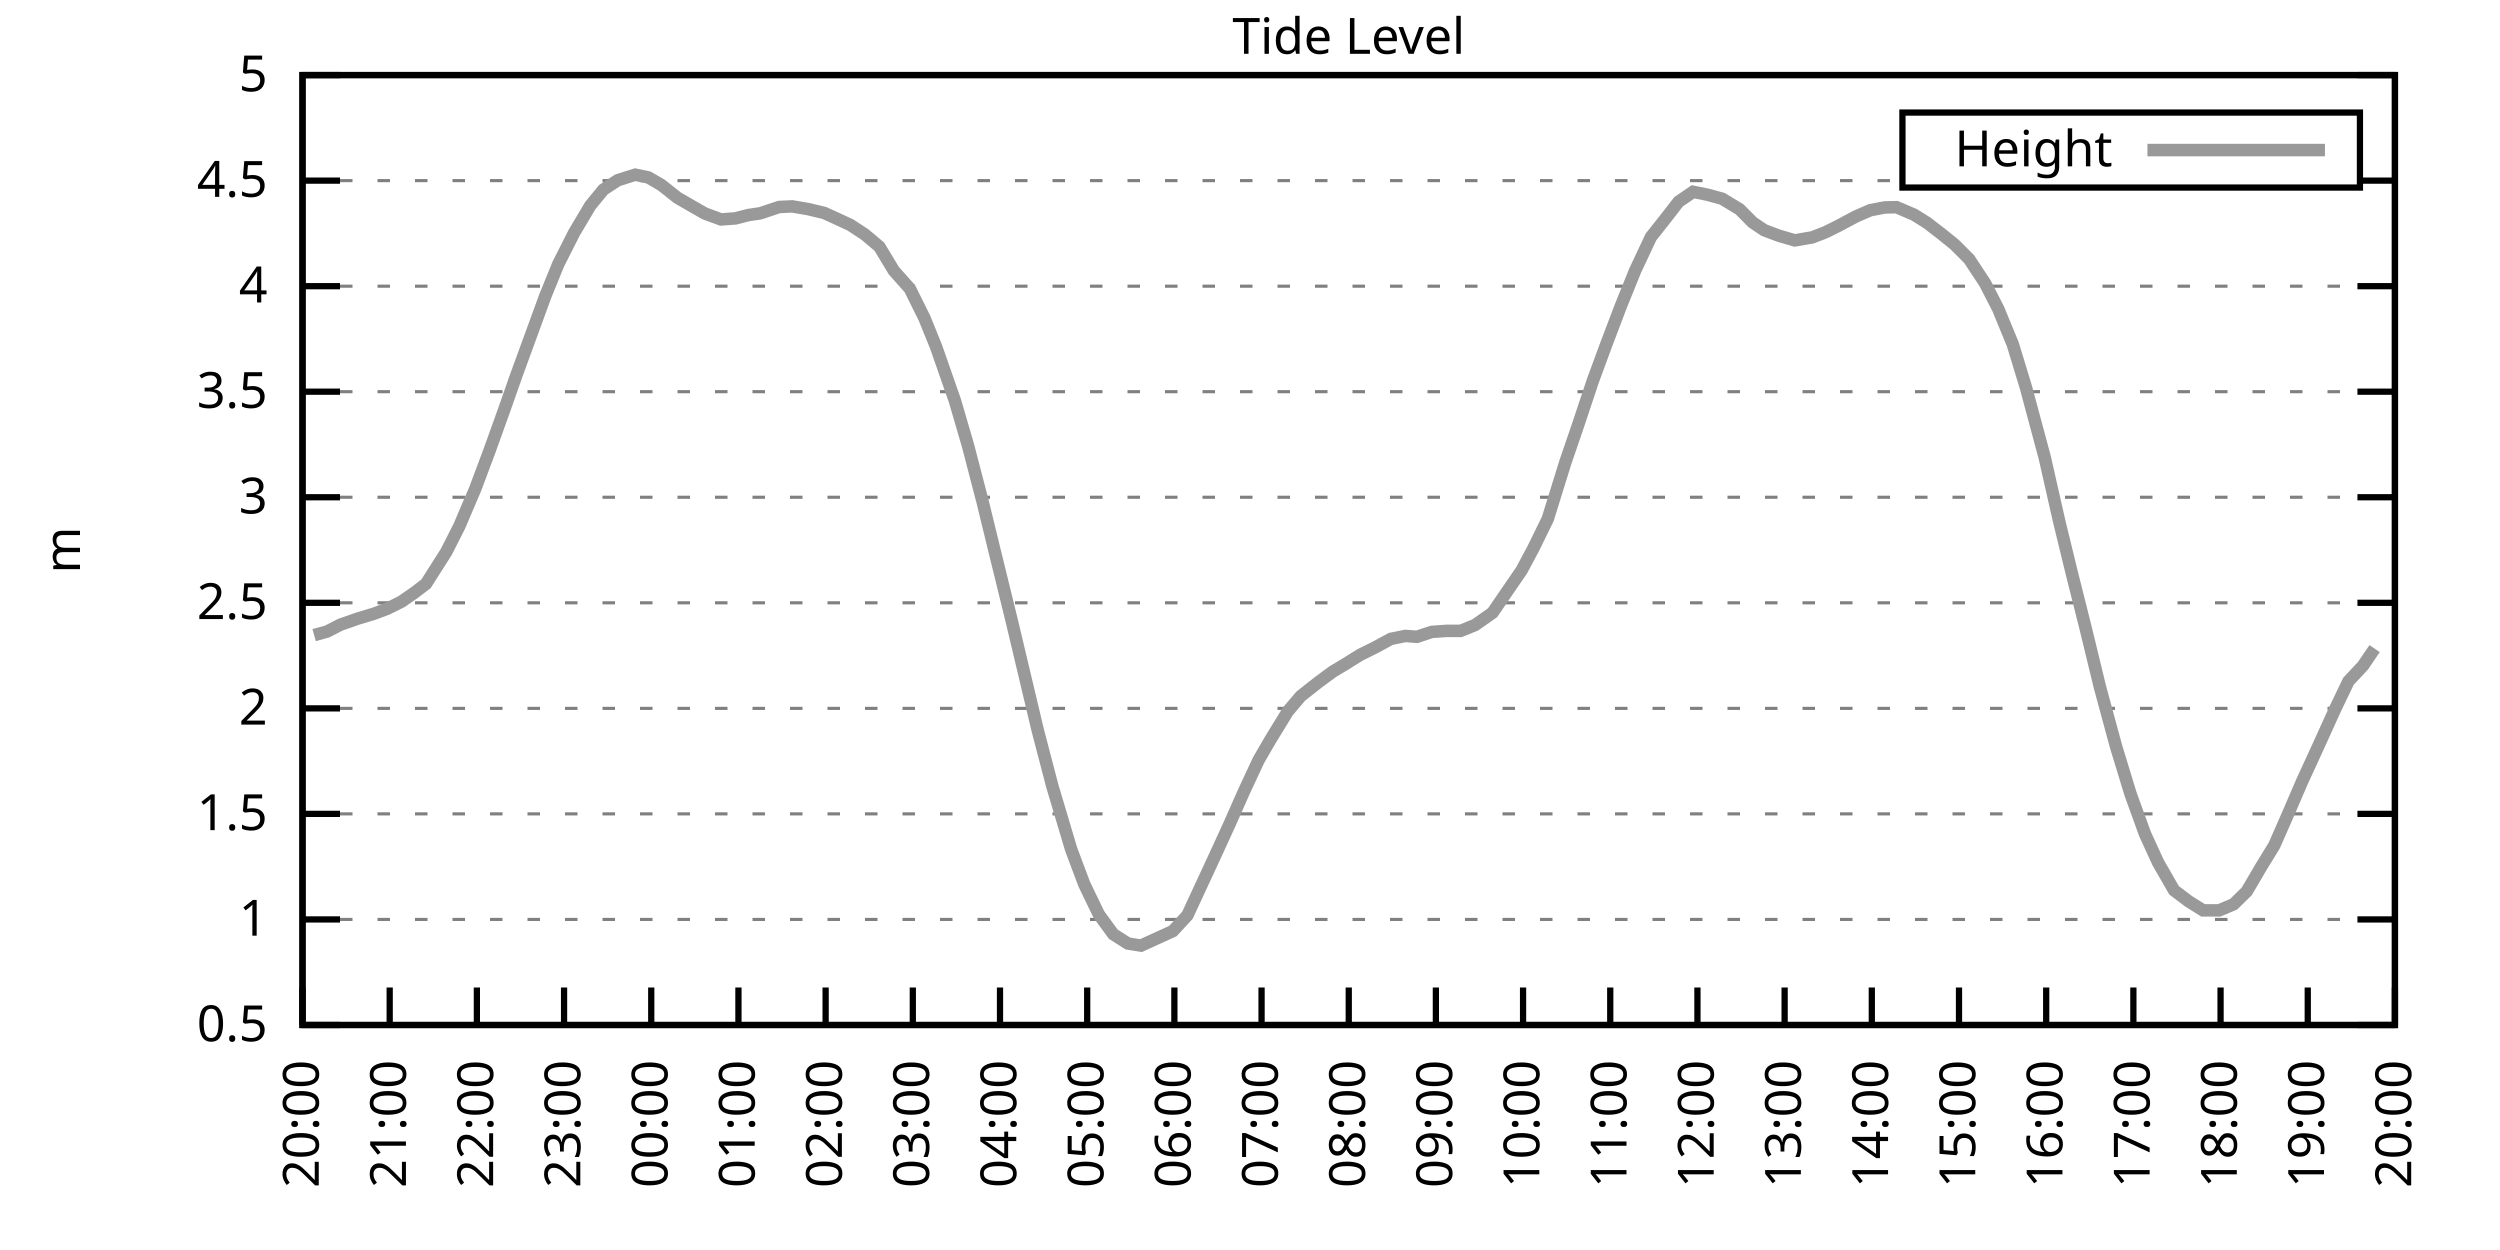
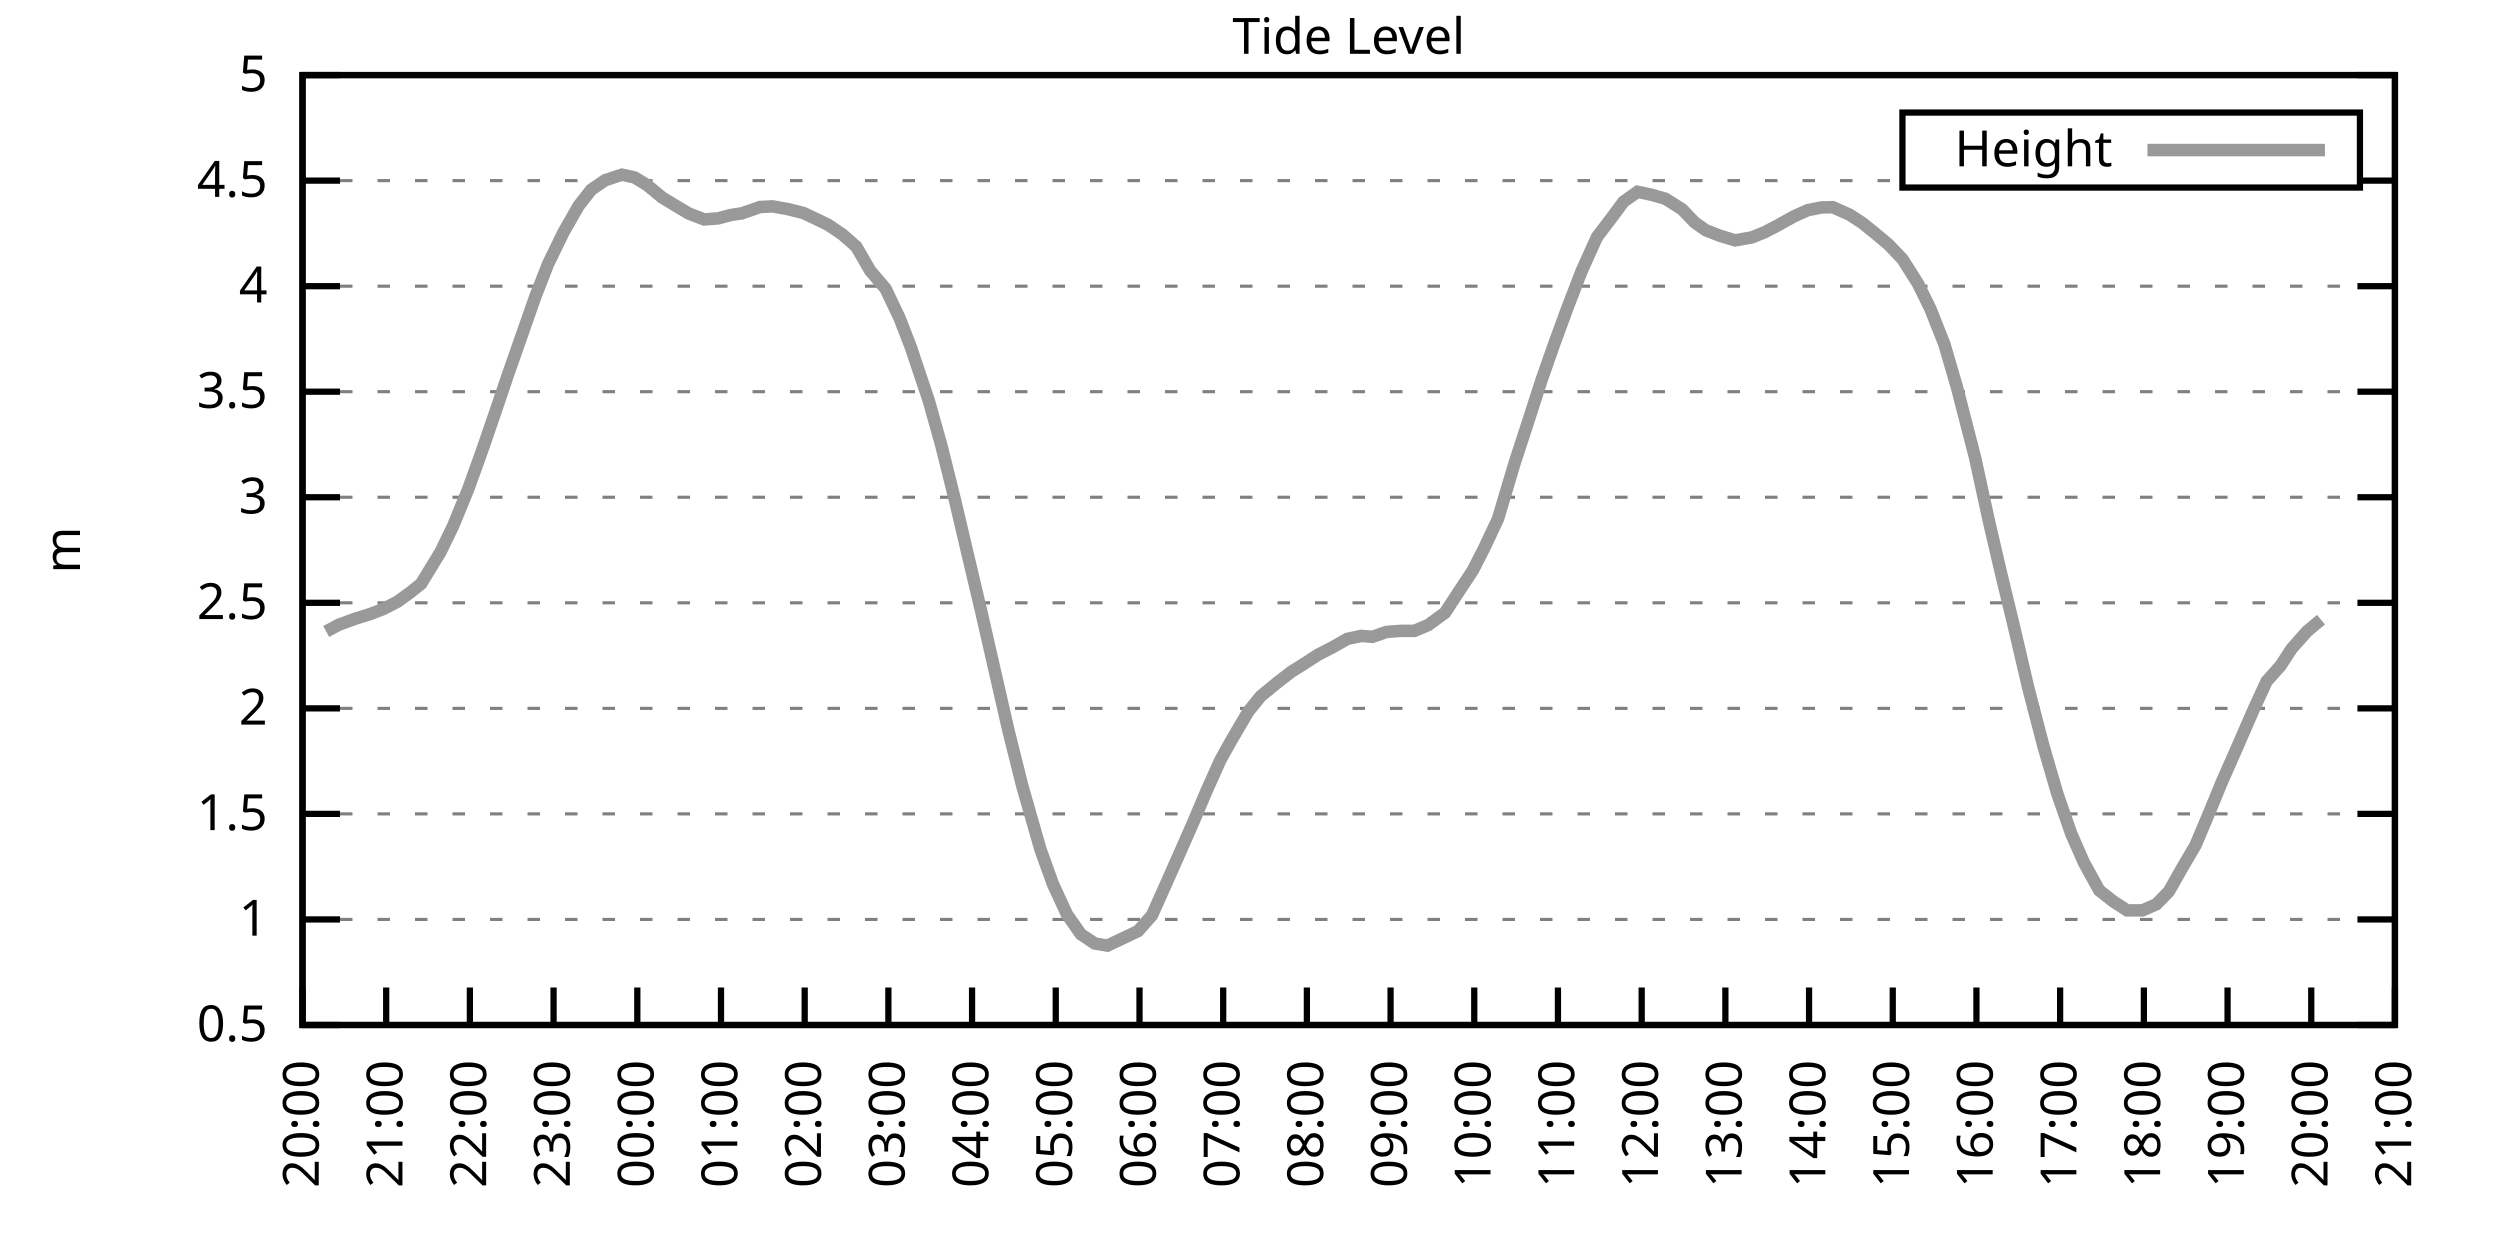
<svg xmlns="http://www.w3.org/2000/svg" xmlns:xlink="http://www.w3.org/1999/xlink" width="400" height="200" viewBox="0 0 400 200">
  <g id="gnuplot_canvas">
    <rect x="0" y="0" width="400" height="200" fill="none" />
    <defs>
      <circle id="gpDot" r="0.5" stroke-width="0.5" stroke="currentColor" />
      <path id="gpPt0" stroke-width="0.333" stroke="currentColor" d="M-1,0 h2 M0,-1 v2" />
      <path id="gpPt1" stroke-width="0.333" stroke="currentColor" d="M-1,-1 L1,1 M1,-1 L-1,1" />
      <path id="gpPt2" stroke-width="0.333" stroke="currentColor" d="M-1,0 L1,0 M0,-1 L0,1 M-1,-1 L1,1 M-1,1 L1,-1" />
      <rect id="gpPt3" stroke-width="0.333" stroke="currentColor" x="-1" y="-1" width="2" height="2" />
      <rect id="gpPt4" stroke-width="0.333" stroke="currentColor" fill="currentColor" x="-1" y="-1" width="2" height="2" />
      <circle id="gpPt5" stroke-width="0.333" stroke="currentColor" cx="0" cy="0" r="1" />
      <use xlink:href="#gpPt5" id="gpPt6" fill="currentColor" stroke="none" />
      <path id="gpPt7" stroke-width="0.333" stroke="currentColor" d="M0,-1.33 L-1.33,0.67 L1.33,0.67 z" />
      <use xlink:href="#gpPt7" id="gpPt8" fill="currentColor" stroke="none" />
      <use xlink:href="#gpPt7" id="gpPt9" stroke="currentColor" transform="rotate(180)" />
      <use xlink:href="#gpPt9" id="gpPt10" fill="currentColor" stroke="none" />
      <use xlink:href="#gpPt3" id="gpPt11" stroke="currentColor" transform="rotate(45)" />
      <use xlink:href="#gpPt11" id="gpPt12" fill="currentColor" stroke="none" />
      <path id="gpPt13" stroke-width="0.333" stroke="currentColor" d="M0,1.330 L1.265,0.411 L0.782,-1.067 L-0.782,-1.076 L-1.265,0.411 z" />
      <use xlink:href="#gpPt13" id="gpPt14" fill="currentColor" stroke="none" />
      <filter id="textbox" filterUnits="objectBoundingBox" x="0" y="0" height="1" width="1">
        <feFlood flood-color="white" flood-opacity="1" result="bgnd" />
        <feComposite in="SourceGraphic" in2="bgnd" operator="atop" />
      </filter>
      <filter id="greybox" filterUnits="objectBoundingBox" x="0" y="0" height="1" width="1">
        <feFlood flood-color="lightgrey" flood-opacity="1" result="grey" />
        <feComposite in="SourceGraphic" in2="grey" operator="atop" />
      </filter>
    </defs>
    <g fill="none" color="white" stroke="currentColor" stroke-width="1.00" stroke-linecap="butt" stroke-linejoin="miter">
</g>
    <g fill="none" color="black" stroke="currentColor" stroke-width="1.00" stroke-linecap="butt" stroke-linejoin="miter">
      <g stroke="none" shape-rendering="crispEdges">
        <polygon fill="rgb(255, 255, 255)" points="48.40,164.00 383.18,164.00 383.18,12.02 48.40,12.02 " />
      </g>
    </g>
    <g fill="none" color="black" stroke="currentColor" stroke-width="1.00" stroke-linecap="butt" stroke-linejoin="miter">
</g>
    <g fill="none" color="black" stroke="black" stroke-width="0.50" stroke-linecap="butt" stroke-linejoin="miter">
</g>
    <g fill="none" color="gray" stroke="currentColor" stroke-width="0.50" stroke-linecap="butt" stroke-linejoin="miter">
      <path stroke="gray" stroke-dasharray="2,4" class="gridline" d="M48.40,164.00 L383.19,164.00  " />
    </g>
    <g fill="none" color="gray" stroke="gray" stroke-width="1.00" stroke-linecap="butt" stroke-linejoin="miter">
</g>
    <g fill="none" color="black" stroke="currentColor" stroke-width="1.00" stroke-linecap="butt" stroke-linejoin="miter">
      <path stroke="black" d="M48.40,164.00 L54.40,164.00 M383.19,164.00 L377.19,164.00  " />
      <g transform="translate(42.80,166.60)" stroke="none" fill="black" font-family="Sans" font-size="8.00" text-anchor="end">
        <text>
          <tspan font-family="Sans"> 0.5</tspan>
        </text>
      </g>
    </g>
    <g fill="none" color="black" stroke="currentColor" stroke-width="1.00" stroke-linecap="butt" stroke-linejoin="miter">
</g>
    <g fill="none" color="black" stroke="black" stroke-width="0.50" stroke-linecap="butt" stroke-linejoin="miter">
</g>
    <g fill="none" color="gray" stroke="currentColor" stroke-width="0.50" stroke-linecap="butt" stroke-linejoin="miter">
      <path stroke="gray" stroke-dasharray="2,4" class="gridline" d="M48.40,147.11 L383.19,147.11  " />
    </g>
    <g fill="none" color="gray" stroke="gray" stroke-width="1.00" stroke-linecap="butt" stroke-linejoin="miter">
</g>
    <g fill="none" color="black" stroke="currentColor" stroke-width="1.00" stroke-linecap="butt" stroke-linejoin="miter">
      <path stroke="black" d="M48.40,147.11 L54.40,147.11 M383.19,147.11 L377.19,147.11  " />
      <g transform="translate(42.80,149.71)" stroke="none" fill="black" font-family="Sans" font-size="8.00" text-anchor="end">
        <text>
          <tspan font-family="Sans"> 1</tspan>
        </text>
      </g>
    </g>
    <g fill="none" color="black" stroke="currentColor" stroke-width="1.00" stroke-linecap="butt" stroke-linejoin="miter">
</g>
    <g fill="none" color="black" stroke="black" stroke-width="0.50" stroke-linecap="butt" stroke-linejoin="miter">
</g>
    <g fill="none" color="gray" stroke="currentColor" stroke-width="0.50" stroke-linecap="butt" stroke-linejoin="miter">
      <path stroke="gray" stroke-dasharray="2,4" class="gridline" d="M48.40,130.22 L383.19,130.22  " />
    </g>
    <g fill="none" color="gray" stroke="gray" stroke-width="1.00" stroke-linecap="butt" stroke-linejoin="miter">
</g>
    <g fill="none" color="black" stroke="currentColor" stroke-width="1.00" stroke-linecap="butt" stroke-linejoin="miter">
      <path stroke="black" d="M48.40,130.22 L54.40,130.22 M383.19,130.22 L377.19,130.22  " />
      <g transform="translate(42.80,132.82)" stroke="none" fill="black" font-family="Sans" font-size="8.00" text-anchor="end">
        <text>
          <tspan font-family="Sans"> 1.5</tspan>
        </text>
      </g>
    </g>
    <g fill="none" color="black" stroke="currentColor" stroke-width="1.00" stroke-linecap="butt" stroke-linejoin="miter">
</g>
    <g fill="none" color="black" stroke="black" stroke-width="0.50" stroke-linecap="butt" stroke-linejoin="miter">
</g>
    <g fill="none" color="gray" stroke="currentColor" stroke-width="0.50" stroke-linecap="butt" stroke-linejoin="miter">
      <path stroke="gray" stroke-dasharray="2,4" class="gridline" d="M48.40,113.34 L383.19,113.34  " />
    </g>
    <g fill="none" color="gray" stroke="gray" stroke-width="1.00" stroke-linecap="butt" stroke-linejoin="miter">
</g>
    <g fill="none" color="black" stroke="currentColor" stroke-width="1.00" stroke-linecap="butt" stroke-linejoin="miter">
      <path stroke="black" d="M48.40,113.34 L54.40,113.34 M383.19,113.34 L377.19,113.34  " />
      <g transform="translate(42.80,115.94)" stroke="none" fill="black" font-family="Sans" font-size="8.00" text-anchor="end">
        <text>
          <tspan font-family="Sans"> 2</tspan>
        </text>
      </g>
    </g>
    <g fill="none" color="black" stroke="currentColor" stroke-width="1.00" stroke-linecap="butt" stroke-linejoin="miter">
</g>
    <g fill="none" color="black" stroke="black" stroke-width="0.50" stroke-linecap="butt" stroke-linejoin="miter">
</g>
    <g fill="none" color="gray" stroke="currentColor" stroke-width="0.50" stroke-linecap="butt" stroke-linejoin="miter">
      <path stroke="gray" stroke-dasharray="2,4" class="gridline" d="M48.40,96.45 L383.19,96.45  " />
    </g>
    <g fill="none" color="gray" stroke="gray" stroke-width="1.00" stroke-linecap="butt" stroke-linejoin="miter">
</g>
    <g fill="none" color="black" stroke="currentColor" stroke-width="1.00" stroke-linecap="butt" stroke-linejoin="miter">
      <path stroke="black" d="M48.40,96.45 L54.40,96.45 M383.19,96.45 L377.19,96.45  " />
      <g transform="translate(42.80,99.05)" stroke="none" fill="black" font-family="Sans" font-size="8.00" text-anchor="end">
        <text>
          <tspan font-family="Sans"> 2.5</tspan>
        </text>
      </g>
    </g>
    <g fill="none" color="black" stroke="currentColor" stroke-width="1.00" stroke-linecap="butt" stroke-linejoin="miter">
</g>
    <g fill="none" color="black" stroke="black" stroke-width="0.50" stroke-linecap="butt" stroke-linejoin="miter">
</g>
    <g fill="none" color="gray" stroke="currentColor" stroke-width="0.50" stroke-linecap="butt" stroke-linejoin="miter">
      <path stroke="gray" stroke-dasharray="2,4" class="gridline" d="M48.40,79.56 L383.19,79.56  " />
    </g>
    <g fill="none" color="gray" stroke="gray" stroke-width="1.00" stroke-linecap="butt" stroke-linejoin="miter">
</g>
    <g fill="none" color="black" stroke="currentColor" stroke-width="1.00" stroke-linecap="butt" stroke-linejoin="miter">
      <path stroke="black" d="M48.40,79.56 L54.40,79.56 M383.19,79.56 L377.19,79.56  " />
      <g transform="translate(42.80,82.16)" stroke="none" fill="black" font-family="Sans" font-size="8.00" text-anchor="end">
        <text>
          <tspan font-family="Sans"> 3</tspan>
        </text>
      </g>
    </g>
    <g fill="none" color="black" stroke="currentColor" stroke-width="1.00" stroke-linecap="butt" stroke-linejoin="miter">
</g>
    <g fill="none" color="black" stroke="black" stroke-width="0.50" stroke-linecap="butt" stroke-linejoin="miter">
</g>
    <g fill="none" color="gray" stroke="currentColor" stroke-width="0.50" stroke-linecap="butt" stroke-linejoin="miter">
      <path stroke="gray" stroke-dasharray="2,4" class="gridline" d="M48.40,62.67 L383.19,62.67  " />
    </g>
    <g fill="none" color="gray" stroke="gray" stroke-width="1.00" stroke-linecap="butt" stroke-linejoin="miter">
</g>
    <g fill="none" color="black" stroke="currentColor" stroke-width="1.00" stroke-linecap="butt" stroke-linejoin="miter">
      <path stroke="black" d="M48.40,62.67 L54.40,62.67 M383.19,62.67 L377.19,62.67  " />
      <g transform="translate(42.80,65.27)" stroke="none" fill="black" font-family="Sans" font-size="8.00" text-anchor="end">
        <text>
          <tspan font-family="Sans"> 3.5</tspan>
        </text>
      </g>
    </g>
    <g fill="none" color="black" stroke="currentColor" stroke-width="1.00" stroke-linecap="butt" stroke-linejoin="miter">
</g>
    <g fill="none" color="black" stroke="black" stroke-width="0.50" stroke-linecap="butt" stroke-linejoin="miter">
</g>
    <g fill="none" color="gray" stroke="currentColor" stroke-width="0.50" stroke-linecap="butt" stroke-linejoin="miter">
      <path stroke="gray" stroke-dasharray="2,4" class="gridline" d="M48.40,45.79 L383.19,45.79  " />
    </g>
    <g fill="none" color="gray" stroke="gray" stroke-width="1.00" stroke-linecap="butt" stroke-linejoin="miter">
</g>
    <g fill="none" color="black" stroke="currentColor" stroke-width="1.00" stroke-linecap="butt" stroke-linejoin="miter">
      <path stroke="black" d="M48.40,45.79 L54.40,45.79 M383.19,45.79 L377.19,45.79  " />
      <g transform="translate(42.80,48.39)" stroke="none" fill="black" font-family="Sans" font-size="8.00" text-anchor="end">
        <text>
          <tspan font-family="Sans"> 4</tspan>
        </text>
      </g>
    </g>
    <g fill="none" color="black" stroke="currentColor" stroke-width="1.00" stroke-linecap="butt" stroke-linejoin="miter">
</g>
    <g fill="none" color="black" stroke="black" stroke-width="0.50" stroke-linecap="butt" stroke-linejoin="miter">
</g>
    <g fill="none" color="gray" stroke="currentColor" stroke-width="0.50" stroke-linecap="butt" stroke-linejoin="miter">
      <path stroke="gray" stroke-dasharray="2,4" class="gridline" d="M48.40,28.90 L304.39,28.90 M377.59,28.90 L383.19,28.90  " />
    </g>
    <g fill="none" color="gray" stroke="gray" stroke-width="1.00" stroke-linecap="butt" stroke-linejoin="miter">
</g>
    <g fill="none" color="black" stroke="currentColor" stroke-width="1.00" stroke-linecap="butt" stroke-linejoin="miter">
      <path stroke="black" d="M48.40,28.90 L54.40,28.90 M383.19,28.90 L377.19,28.90  " />
      <g transform="translate(42.80,31.50)" stroke="none" fill="black" font-family="Sans" font-size="8.00" text-anchor="end">
        <text>
          <tspan font-family="Sans"> 4.5</tspan>
        </text>
      </g>
    </g>
    <g fill="none" color="black" stroke="currentColor" stroke-width="1.00" stroke-linecap="butt" stroke-linejoin="miter">
</g>
    <g fill="none" color="black" stroke="black" stroke-width="0.50" stroke-linecap="butt" stroke-linejoin="miter">
</g>
    <g fill="none" color="gray" stroke="currentColor" stroke-width="0.50" stroke-linecap="butt" stroke-linejoin="miter">
      <path stroke="gray" stroke-dasharray="2,4" class="gridline" d="M48.40,12.01 L383.19,12.01  " />
    </g>
    <g fill="none" color="gray" stroke="gray" stroke-width="1.00" stroke-linecap="butt" stroke-linejoin="miter">
</g>
    <g fill="none" color="black" stroke="currentColor" stroke-width="1.00" stroke-linecap="butt" stroke-linejoin="miter">
      <path stroke="black" d="M48.40,12.01 L54.40,12.01 M383.19,12.01 L377.19,12.01  " />
      <g transform="translate(42.80,14.61)" stroke="none" fill="black" font-family="Sans" font-size="8.00" text-anchor="end">
        <text>
          <tspan font-family="Sans"> 5</tspan>
        </text>
      </g>
    </g>
    <g fill="none" color="black" stroke="currentColor" stroke-width="1.00" stroke-linecap="butt" stroke-linejoin="miter">
      <path stroke="black" d="M48.40,164.00 L48.40,158.00  " />
      <g transform="translate(51.00,169.60) rotate(270.00)" stroke="none" fill="black" font-family="Sans" font-size="8.00" text-anchor="end">
        <text>
          <tspan font-family="Sans">20:00</tspan>
        </text>
      </g>
    </g>
    <g fill="none" color="black" stroke="currentColor" stroke-width="1.00" stroke-linecap="butt" stroke-linejoin="miter">
-       <path stroke="black" d="M62.35,164.00 L62.35,158.00  " />
-       <g transform="translate(64.95,169.60) rotate(270.00)" stroke="none" fill="black" font-family="Sans" font-size="8.00" text-anchor="end">
+       <path stroke="black" d="M61.79,164.00 L61.79,158.00  " />
+       <g transform="translate(64.39,169.60) rotate(270.00)" stroke="none" fill="black" font-family="Sans" font-size="8.00" text-anchor="end">
        <text>
          <tspan font-family="Sans">21:00</tspan>
        </text>
      </g>
    </g>
    <g fill="none" color="black" stroke="currentColor" stroke-width="1.00" stroke-linecap="butt" stroke-linejoin="miter">
-       <path stroke="black" d="M76.30,164.00 L76.30,158.00  " />
-       <g transform="translate(78.90,169.60) rotate(270.00)" stroke="none" fill="black" font-family="Sans" font-size="8.00" text-anchor="end">
+       <path stroke="black" d="M75.18,164.00 L75.18,158.00  " />
+       <g transform="translate(77.78,169.60) rotate(270.00)" stroke="none" fill="black" font-family="Sans" font-size="8.00" text-anchor="end">
        <text>
          <tspan font-family="Sans">22:00</tspan>
        </text>
      </g>
    </g>
    <g fill="none" color="black" stroke="currentColor" stroke-width="1.00" stroke-linecap="butt" stroke-linejoin="miter">
-       <path stroke="black" d="M90.25,164.00 L90.25,158.00  " />
-       <g transform="translate(92.85,169.60) rotate(270.00)" stroke="none" fill="black" font-family="Sans" font-size="8.00" text-anchor="end">
+       <path stroke="black" d="M88.57,164.00 L88.57,158.00  " />
+       <g transform="translate(91.17,169.60) rotate(270.00)" stroke="none" fill="black" font-family="Sans" font-size="8.00" text-anchor="end">
        <text>
          <tspan font-family="Sans">23:00</tspan>
        </text>
      </g>
    </g>
    <g fill="none" color="black" stroke="currentColor" stroke-width="1.00" stroke-linecap="butt" stroke-linejoin="miter">
-       <path stroke="black" d="M104.20,164.00 L104.20,158.00  " />
-       <g transform="translate(106.80,169.60) rotate(270.00)" stroke="none" fill="black" font-family="Sans" font-size="8.00" text-anchor="end">
+       <path stroke="black" d="M101.97,164.00 L101.97,158.00  " />
+       <g transform="translate(104.57,169.60) rotate(270.00)" stroke="none" fill="black" font-family="Sans" font-size="8.00" text-anchor="end">
        <text>
          <tspan font-family="Sans">00:00</tspan>
        </text>
      </g>
    </g>
    <g fill="none" color="black" stroke="currentColor" stroke-width="1.00" stroke-linecap="butt" stroke-linejoin="miter">
-       <path stroke="black" d="M118.15,164.00 L118.15,158.00  " />
-       <g transform="translate(120.75,169.60) rotate(270.00)" stroke="none" fill="black" font-family="Sans" font-size="8.00" text-anchor="end">
+       <path stroke="black" d="M115.36,164.00 L115.36,158.00  " />
+       <g transform="translate(117.96,169.60) rotate(270.00)" stroke="none" fill="black" font-family="Sans" font-size="8.00" text-anchor="end">
        <text>
          <tspan font-family="Sans">01:00</tspan>
        </text>
      </g>
    </g>
    <g fill="none" color="black" stroke="currentColor" stroke-width="1.00" stroke-linecap="butt" stroke-linejoin="miter">
-       <path stroke="black" d="M132.10,164.00 L132.10,158.00  " />
-       <g transform="translate(134.70,169.60) rotate(270.00)" stroke="none" fill="black" font-family="Sans" font-size="8.00" text-anchor="end">
+       <path stroke="black" d="M128.75,164.00 L128.75,158.00  " />
+       <g transform="translate(131.35,169.60) rotate(270.00)" stroke="none" fill="black" font-family="Sans" font-size="8.00" text-anchor="end">
        <text>
          <tspan font-family="Sans">02:00</tspan>
        </text>
      </g>
    </g>
    <g fill="none" color="black" stroke="currentColor" stroke-width="1.00" stroke-linecap="butt" stroke-linejoin="miter">
-       <path stroke="black" d="M146.05,164.00 L146.05,158.00  " />
-       <g transform="translate(148.65,169.60) rotate(270.00)" stroke="none" fill="black" font-family="Sans" font-size="8.00" text-anchor="end">
+       <path stroke="black" d="M142.14,164.00 L142.14,158.00  " />
+       <g transform="translate(144.74,169.60) rotate(270.00)" stroke="none" fill="black" font-family="Sans" font-size="8.00" text-anchor="end">
        <text>
          <tspan font-family="Sans">03:00</tspan>
        </text>
      </g>
    </g>
    <g fill="none" color="black" stroke="currentColor" stroke-width="1.00" stroke-linecap="butt" stroke-linejoin="miter">
-       <path stroke="black" d="M160.00,164.00 L160.00,158.00  " />
-       <g transform="translate(162.60,169.60) rotate(270.00)" stroke="none" fill="black" font-family="Sans" font-size="8.00" text-anchor="end">
+       <path stroke="black" d="M155.53,164.00 L155.53,158.00  " />
+       <g transform="translate(158.13,169.60) rotate(270.00)" stroke="none" fill="black" font-family="Sans" font-size="8.00" text-anchor="end">
        <text>
          <tspan font-family="Sans">04:00</tspan>
        </text>
      </g>
    </g>
    <g fill="none" color="black" stroke="currentColor" stroke-width="1.00" stroke-linecap="butt" stroke-linejoin="miter">
-       <path stroke="black" d="M173.95,164.00 L173.95,158.00  " />
-       <g transform="translate(176.55,169.60) rotate(270.00)" stroke="none" fill="black" font-family="Sans" font-size="8.00" text-anchor="end">
+       <path stroke="black" d="M168.92,164.00 L168.92,158.00  " />
+       <g transform="translate(171.52,169.60) rotate(270.00)" stroke="none" fill="black" font-family="Sans" font-size="8.00" text-anchor="end">
        <text>
          <tspan font-family="Sans">05:00</tspan>
        </text>
      </g>
    </g>
    <g fill="none" color="black" stroke="currentColor" stroke-width="1.00" stroke-linecap="butt" stroke-linejoin="miter">
-       <path stroke="black" d="M187.90,164.00 L187.90,158.00  " />
-       <g transform="translate(190.50,169.60) rotate(270.00)" stroke="none" fill="black" font-family="Sans" font-size="8.00" text-anchor="end">
+       <path stroke="black" d="M182.32,164.00 L182.32,158.00  " />
+       <g transform="translate(184.92,169.60) rotate(270.00)" stroke="none" fill="black" font-family="Sans" font-size="8.00" text-anchor="end">
        <text>
          <tspan font-family="Sans">06:00</tspan>
        </text>
      </g>
    </g>
    <g fill="none" color="black" stroke="currentColor" stroke-width="1.00" stroke-linecap="butt" stroke-linejoin="miter">
-       <path stroke="black" d="M201.85,164.00 L201.85,158.00  " />
-       <g transform="translate(204.45,169.60) rotate(270.00)" stroke="none" fill="black" font-family="Sans" font-size="8.00" text-anchor="end">
+       <path stroke="black" d="M195.71,164.00 L195.71,158.00  " />
+       <g transform="translate(198.31,169.60) rotate(270.00)" stroke="none" fill="black" font-family="Sans" font-size="8.00" text-anchor="end">
        <text>
          <tspan font-family="Sans">07:00</tspan>
        </text>
      </g>
    </g>
    <g fill="none" color="black" stroke="currentColor" stroke-width="1.00" stroke-linecap="butt" stroke-linejoin="miter">
-       <path stroke="black" d="M215.80,164.00 L215.80,158.00  " />
-       <g transform="translate(218.40,169.60) rotate(270.00)" stroke="none" fill="black" font-family="Sans" font-size="8.00" text-anchor="end">
+       <path stroke="black" d="M209.10,164.00 L209.10,158.00  " />
+       <g transform="translate(211.70,169.60) rotate(270.00)" stroke="none" fill="black" font-family="Sans" font-size="8.00" text-anchor="end">
        <text>
          <tspan font-family="Sans">08:00</tspan>
        </text>
      </g>
    </g>
    <g fill="none" color="black" stroke="currentColor" stroke-width="1.00" stroke-linecap="butt" stroke-linejoin="miter">
-       <path stroke="black" d="M229.74,164.00 L229.74,158.00  " />
-       <g transform="translate(232.34,169.60) rotate(270.00)" stroke="none" fill="black" font-family="Sans" font-size="8.00" text-anchor="end">
+       <path stroke="black" d="M222.49,164.00 L222.49,158.00  " />
+       <g transform="translate(225.09,169.60) rotate(270.00)" stroke="none" fill="black" font-family="Sans" font-size="8.00" text-anchor="end">
        <text>
          <tspan font-family="Sans">09:00</tspan>
        </text>
      </g>
    </g>
    <g fill="none" color="black" stroke="currentColor" stroke-width="1.00" stroke-linecap="butt" stroke-linejoin="miter">
-       <path stroke="black" d="M243.69,164.00 L243.69,158.00  " />
-       <g transform="translate(246.29,169.60) rotate(270.00)" stroke="none" fill="black" font-family="Sans" font-size="8.00" text-anchor="end">
+       <path stroke="black" d="M235.88,164.00 L235.88,158.00  " />
+       <g transform="translate(238.48,169.60) rotate(270.00)" stroke="none" fill="black" font-family="Sans" font-size="8.00" text-anchor="end">
        <text>
          <tspan font-family="Sans">10:00</tspan>
        </text>
      </g>
    </g>
    <g fill="none" color="black" stroke="currentColor" stroke-width="1.00" stroke-linecap="butt" stroke-linejoin="miter">
-       <path stroke="black" d="M257.64,164.00 L257.64,158.00  " />
-       <g transform="translate(260.24,169.60) rotate(270.00)" stroke="none" fill="black" font-family="Sans" font-size="8.00" text-anchor="end">
+       <path stroke="black" d="M249.27,164.00 L249.27,158.00  " />
+       <g transform="translate(251.87,169.60) rotate(270.00)" stroke="none" fill="black" font-family="Sans" font-size="8.00" text-anchor="end">
        <text>
          <tspan font-family="Sans">11:00</tspan>
        </text>
      </g>
    </g>
    <g fill="none" color="black" stroke="currentColor" stroke-width="1.00" stroke-linecap="butt" stroke-linejoin="miter">
-       <path stroke="black" d="M271.59,164.00 L271.59,158.00  " />
-       <g transform="translate(274.19,169.60) rotate(270.00)" stroke="none" fill="black" font-family="Sans" font-size="8.00" text-anchor="end">
+       <path stroke="black" d="M262.67,164.00 L262.67,158.00  " />
+       <g transform="translate(265.27,169.60) rotate(270.00)" stroke="none" fill="black" font-family="Sans" font-size="8.00" text-anchor="end">
        <text>
          <tspan font-family="Sans">12:00</tspan>
        </text>
      </g>
    </g>
    <g fill="none" color="black" stroke="currentColor" stroke-width="1.00" stroke-linecap="butt" stroke-linejoin="miter">
-       <path stroke="black" d="M285.54,164.00 L285.54,158.00  " />
-       <g transform="translate(288.14,169.60) rotate(270.00)" stroke="none" fill="black" font-family="Sans" font-size="8.00" text-anchor="end">
+       <path stroke="black" d="M276.06,164.00 L276.06,158.00  " />
+       <g transform="translate(278.66,169.60) rotate(270.00)" stroke="none" fill="black" font-family="Sans" font-size="8.00" text-anchor="end">
        <text>
          <tspan font-family="Sans">13:00</tspan>
        </text>
      </g>
    </g>
    <g fill="none" color="black" stroke="currentColor" stroke-width="1.00" stroke-linecap="butt" stroke-linejoin="miter">
-       <path stroke="black" d="M299.49,164.00 L299.49,158.00  " />
-       <g transform="translate(302.09,169.60) rotate(270.00)" stroke="none" fill="black" font-family="Sans" font-size="8.00" text-anchor="end">
+       <path stroke="black" d="M289.45,164.00 L289.45,158.00  " />
+       <g transform="translate(292.05,169.60) rotate(270.00)" stroke="none" fill="black" font-family="Sans" font-size="8.00" text-anchor="end">
        <text>
          <tspan font-family="Sans">14:00</tspan>
        </text>
      </g>
    </g>
    <g fill="none" color="black" stroke="currentColor" stroke-width="1.00" stroke-linecap="butt" stroke-linejoin="miter">
-       <path stroke="black" d="M313.44,164.00 L313.44,158.00  " />
-       <g transform="translate(316.04,169.60) rotate(270.00)" stroke="none" fill="black" font-family="Sans" font-size="8.00" text-anchor="end">
+       <path stroke="black" d="M302.84,164.00 L302.84,158.00  " />
+       <g transform="translate(305.44,169.60) rotate(270.00)" stroke="none" fill="black" font-family="Sans" font-size="8.00" text-anchor="end">
        <text>
          <tspan font-family="Sans">15:00</tspan>
        </text>
      </g>
    </g>
    <g fill="none" color="black" stroke="currentColor" stroke-width="1.00" stroke-linecap="butt" stroke-linejoin="miter">
-       <path stroke="black" d="M327.39,164.00 L327.39,158.00  " />
-       <g transform="translate(329.99,169.60) rotate(270.00)" stroke="none" fill="black" font-family="Sans" font-size="8.00" text-anchor="end">
+       <path stroke="black" d="M316.23,164.00 L316.23,158.00  " />
+       <g transform="translate(318.83,169.60) rotate(270.00)" stroke="none" fill="black" font-family="Sans" font-size="8.00" text-anchor="end">
        <text>
          <tspan font-family="Sans">16:00</tspan>
        </text>
      </g>
    </g>
    <g fill="none" color="black" stroke="currentColor" stroke-width="1.00" stroke-linecap="butt" stroke-linejoin="miter">
-       <path stroke="black" d="M341.34,164.00 L341.34,158.00  " />
-       <g transform="translate(343.94,169.60) rotate(270.00)" stroke="none" fill="black" font-family="Sans" font-size="8.00" text-anchor="end">
+       <path stroke="black" d="M329.62,164.00 L329.62,158.00  " />
+       <g transform="translate(332.22,169.60) rotate(270.00)" stroke="none" fill="black" font-family="Sans" font-size="8.00" text-anchor="end">
        <text>
          <tspan font-family="Sans">17:00</tspan>
        </text>
      </g>
    </g>
    <g fill="none" color="black" stroke="currentColor" stroke-width="1.00" stroke-linecap="butt" stroke-linejoin="miter">
-       <path stroke="black" d="M355.29,164.00 L355.29,158.00  " />
-       <g transform="translate(357.89,169.60) rotate(270.00)" stroke="none" fill="black" font-family="Sans" font-size="8.00" text-anchor="end">
+       <path stroke="black" d="M343.02,164.00 L343.02,158.00  " />
+       <g transform="translate(345.62,169.60) rotate(270.00)" stroke="none" fill="black" font-family="Sans" font-size="8.00" text-anchor="end">
        <text>
          <tspan font-family="Sans">18:00</tspan>
        </text>
      </g>
    </g>
    <g fill="none" color="black" stroke="currentColor" stroke-width="1.00" stroke-linecap="butt" stroke-linejoin="miter">
-       <path stroke="black" d="M369.24,164.00 L369.24,158.00  " />
-       <g transform="translate(371.84,169.60) rotate(270.00)" stroke="none" fill="black" font-family="Sans" font-size="8.00" text-anchor="end">
+       <path stroke="black" d="M356.41,164.00 L356.41,158.00  " />
+       <g transform="translate(359.01,169.60) rotate(270.00)" stroke="none" fill="black" font-family="Sans" font-size="8.00" text-anchor="end">
        <text>
          <tspan font-family="Sans">19:00</tspan>
+         </text>
+       </g>
+     </g>
+     <g fill="none" color="black" stroke="currentColor" stroke-width="1.00" stroke-linecap="butt" stroke-linejoin="miter">
+       <path stroke="black" d="M369.80,164.00 L369.80,158.00  " />
+       <g transform="translate(372.40,169.60) rotate(270.00)" stroke="none" fill="black" font-family="Sans" font-size="8.00" text-anchor="end">
+         <text>
+           <tspan font-family="Sans">20:00</tspan>
        </text>
      </g>
    </g>
    <g fill="none" color="black" stroke="currentColor" stroke-width="1.00" stroke-linecap="butt" stroke-linejoin="miter">
      <path stroke="black" d="M383.19,164.00 L383.19,158.00  " />
      <g transform="translate(385.79,169.60) rotate(270.00)" stroke="none" fill="black" font-family="Sans" font-size="8.00" text-anchor="end">
        <text>
-           <tspan font-family="Sans">20:00</tspan>
+           <tspan font-family="Sans">21:00</tspan>
        </text>
      </g>
    </g>
    <g fill="none" color="black" stroke="currentColor" stroke-width="1.00" stroke-linecap="butt" stroke-linejoin="miter">
</g>
    <g fill="none" color="black" stroke="currentColor" stroke-width="1.00" stroke-linecap="butt" stroke-linejoin="miter">
      <path stroke="black" d="M48.40,12.01 L48.40,164.00 L383.19,164.00 L383.19,12.01 L48.40,12.01 Z  " />
    </g>
    <g fill="none" color="black" stroke="currentColor" stroke-width="1.00" stroke-linecap="butt" stroke-linejoin="miter">
</g>
    <g fill="none" color="black" stroke="currentColor" stroke-width="1.00" stroke-linecap="butt" stroke-linejoin="miter">
      <path stroke="black" d="M304.39,30.01 L304.39,18.01 L377.59,18.01 L377.59,30.01 L304.39,30.01 Z  " />
    </g>
    <g id="Tide_level_plot_1">
      <g fill="none" color="white" stroke="black" stroke-width="2.00" stroke-linecap="butt" stroke-linejoin="miter">
</g>
      <g fill="none" color="black" stroke="currentColor" stroke-width="2.00" stroke-linecap="butt" stroke-linejoin="miter">
        <g transform="translate(337.99,26.61)" stroke="none" fill="black" font-family="Sans" font-size="8.00" text-anchor="end">
          <text>
            <tspan font-family="Sans">Height</tspan>
          </text>
        </g>
      </g>
      <g fill="none" color="black" stroke="currentColor" stroke-width="2.00" stroke-linecap="butt" stroke-linejoin="miter">
-         <path stroke="rgb(153, 153, 153)" d="M343.59,24.01 L371.99,24.01 M50.26,101.62 L52.35,101.04 L54.44,99.96 L57.23,98.98 L59.79,98.21 L61.88,97.43   L64.21,96.28 L66.30,94.83 L68.16,93.41 L71.42,88.28 L73.51,84.15 L76.07,78.14 L78.39,71.93 L80.72,65.44   L82.58,60.14 L87.23,47.41 L89.32,42.27 L91.88,37.21 L94.43,32.92 L96.53,30.35 L98.85,28.83 L101.64,27.95   L103.73,28.39 L105.83,29.61 L108.38,31.63 L110.71,32.98 L112.80,34.17 L115.36,35.11 L117.68,34.94 L119.78,34.40   L121.64,34.13 L124.66,33.12 L126.75,33.02 L129.31,33.46 L131.87,34.07 L133.72,34.91 L136.05,35.99 L138.37,37.51   L140.70,39.47 L143.02,43.32 L145.58,46.19 L147.91,50.89 L149.77,55.48 L152.79,64.13 L154.88,71.29 L157.21,80.24   L159.07,87.87 L161.62,98.27 L161.86,99.25 L166.04,116.85 L168.37,125.77 L171.39,135.90 L173.48,141.47 L175.81,146.30   L178.13,149.48 L180.46,150.96 L182.55,151.30 L187.66,148.97 L189.99,146.44 L192.31,141.44 L194.41,136.91 L196.73,131.85   L199.06,126.58 L201.38,121.61 L203.24,118.40 L206.03,113.84 L208.12,111.38 L210.91,109.18 L213.24,107.46 L215.10,106.35   L217.65,104.76 L219.98,103.61 L222.54,102.22 L224.86,101.75 L226.72,101.89 L229.05,101.11 L231.37,100.94 L233.70,100.94   L236.02,100.00 L238.81,98.04 L241.14,94.63 L243.46,91.25 L245.32,87.77 L247.65,83.01 L250.44,74.02 L252.53,67.91   L254.85,60.95 L256.95,55.24 L259.27,49.13 L261.60,43.35 L264.15,37.92 L266.48,34.98 L268.57,32.28 L270.90,30.69   L273.22,31.16 L275.55,31.80 L278.34,33.49 L280.43,35.59 L282.29,36.84 L284.61,37.71 L287.17,38.46 L289.96,37.98   L292.05,37.17 L294.15,36.13 L296.94,34.64 L299.26,33.63 L301.58,33.19 L303.44,33.15 L306.23,34.34 L308.33,35.65   L310.65,37.44 L312.74,39.13 L315.07,41.46 L317.63,45.35 L319.72,49.43 L322.04,55.07 L324.14,61.96 L327.16,73.21   L329.48,83.45 L331.58,92.06 L333.67,100.37 L335.99,109.93 L338.55,119.38 L340.88,127.02 L343.20,133.43 L345.29,137.99   L347.85,142.45 L350.18,144.21 L352.50,145.66 L355.06,145.66 L357.38,144.68 L359.48,142.62 L361.80,138.67 L363.89,135.26   L366.22,129.95 L368.31,125.09 L370.87,119.52 L373.66,113.37 L375.75,109.01 L378.08,106.51 L379.94,103.78  " />
+         <path stroke="rgb(153, 153, 153)" d="M343.59,24.01 L371.99,24.01 M52.19,101.04 L54.20,99.96 L56.88,98.98 L59.34,98.21 L61.35,97.43 L63.58,96.28   L65.59,94.83 L67.37,93.41 L70.50,88.28 L72.50,84.15 L74.96,78.14 L77.19,71.93 L79.42,65.44 L81.21,60.14   L85.67,47.41 L87.68,42.27 L90.14,37.21 L92.59,32.92 L94.60,30.35 L96.83,28.83 L99.51,27.95 L101.52,28.39   L103.53,29.61 L105.98,31.63 L108.22,32.98 L110.22,34.17 L112.68,35.11 L114.91,34.94 L116.92,34.40 L118.71,34.13   L121.61,33.12 L123.62,33.02 L126.07,33.46 L128.53,34.07 L130.31,34.91 L132.54,35.99 L134.78,37.51 L137.01,39.47   L139.24,43.32 L141.69,46.19 L143.93,50.89 L145.71,55.48 L148.61,64.13 L150.62,71.29 L152.85,80.24 L154.64,87.87   L157.10,98.27 L157.32,99.25 L161.34,116.85 L163.57,125.77 L166.47,135.90 L168.48,141.47 L170.71,146.30 L172.94,149.48   L175.17,150.96 L177.18,151.30 L182.09,148.97 L184.32,146.44 L186.56,141.44 L188.57,136.91 L190.80,131.85 L193.03,126.58   L195.26,121.61 L197.05,118.40 L199.73,113.84 L201.73,111.38 L204.41,109.18 L206.64,107.46 L208.43,106.35 L210.88,104.76   L213.12,103.61 L215.57,102.22 L217.80,101.75 L219.59,101.89 L221.82,101.11 L224.05,100.94 L226.29,100.94 L228.52,100.00   L231.20,98.04 L233.43,94.63 L235.66,91.25 L237.44,87.77 L239.68,83.01 L242.36,74.02 L244.36,67.91 L246.60,60.95   L248.60,55.24 L250.84,49.13 L253.07,43.35 L255.52,37.92 L257.76,34.98 L259.76,32.28 L262.00,30.69 L264.23,31.16   L266.46,31.80 L269.14,33.49 L271.15,35.59 L272.93,36.84 L275.16,37.71 L277.62,38.46 L280.30,37.98 L282.31,37.17   L284.32,36.13 L286.99,34.64 L289.23,33.63 L291.46,33.19 L293.24,33.15 L295.92,34.34 L297.93,35.65 L300.16,37.44   L302.17,39.13 L304.40,41.46 L306.86,45.35 L308.87,49.43 L311.10,55.07 L313.11,61.96 L316.01,73.21 L318.24,83.45   L320.25,92.06 L322.26,100.37 L324.49,109.93 L326.95,119.38 L329.18,127.02 L331.41,133.43 L333.42,137.99 L335.87,142.45   L338.10,144.21 L340.34,145.66 L342.79,145.66 L345.02,144.68 L347.03,142.62 L349.26,138.67 L351.27,135.26 L353.51,129.95   L355.51,125.09 L357.97,119.52 L360.65,113.37 L362.66,109.01 L364.89,106.51 L366.67,103.78 L369.13,101.01 L371.36,99.15    " />
      </g>
    </g>
    <g fill="none" color="black" stroke="currentColor" stroke-width="2.00" stroke-linecap="butt" stroke-linejoin="miter">
</g>
    <g fill="none" color="black" stroke="black" stroke-width="1.00" stroke-linecap="butt" stroke-linejoin="miter">
</g>
    <g fill="none" color="black" stroke="currentColor" stroke-width="1.00" stroke-linecap="butt" stroke-linejoin="miter">
      <path stroke="black" d="M48.40,12.01 L48.40,164.00 L383.19,164.00 L383.19,12.01 L48.40,12.01 Z  " />
      <g transform="translate(12.80,88.01) rotate(270.00)" stroke="none" fill="black" font-family="Sans" font-size="8.00" text-anchor="middle">
        <text>
          <tspan font-family="Sans">m</tspan>
        </text>
      </g>
    </g>
    <g fill="none" color="black" stroke="currentColor" stroke-width="1.00" stroke-linecap="butt" stroke-linejoin="miter">
</g>
    <g fill="none" color="black" stroke="currentColor" stroke-width="1.00" stroke-linecap="butt" stroke-linejoin="miter">
      <g transform="translate(215.79,8.61)" stroke="none" fill="black" font-family="Sans" font-size="8.00" text-anchor="middle">
        <text>
          <tspan font-family="Sans">Tide Level</tspan>
        </text>
      </g>
    </g>
    <g fill="none" color="black" stroke="currentColor" stroke-width="1.00" stroke-linecap="butt" stroke-linejoin="miter">
</g>
  </g>
</svg>
